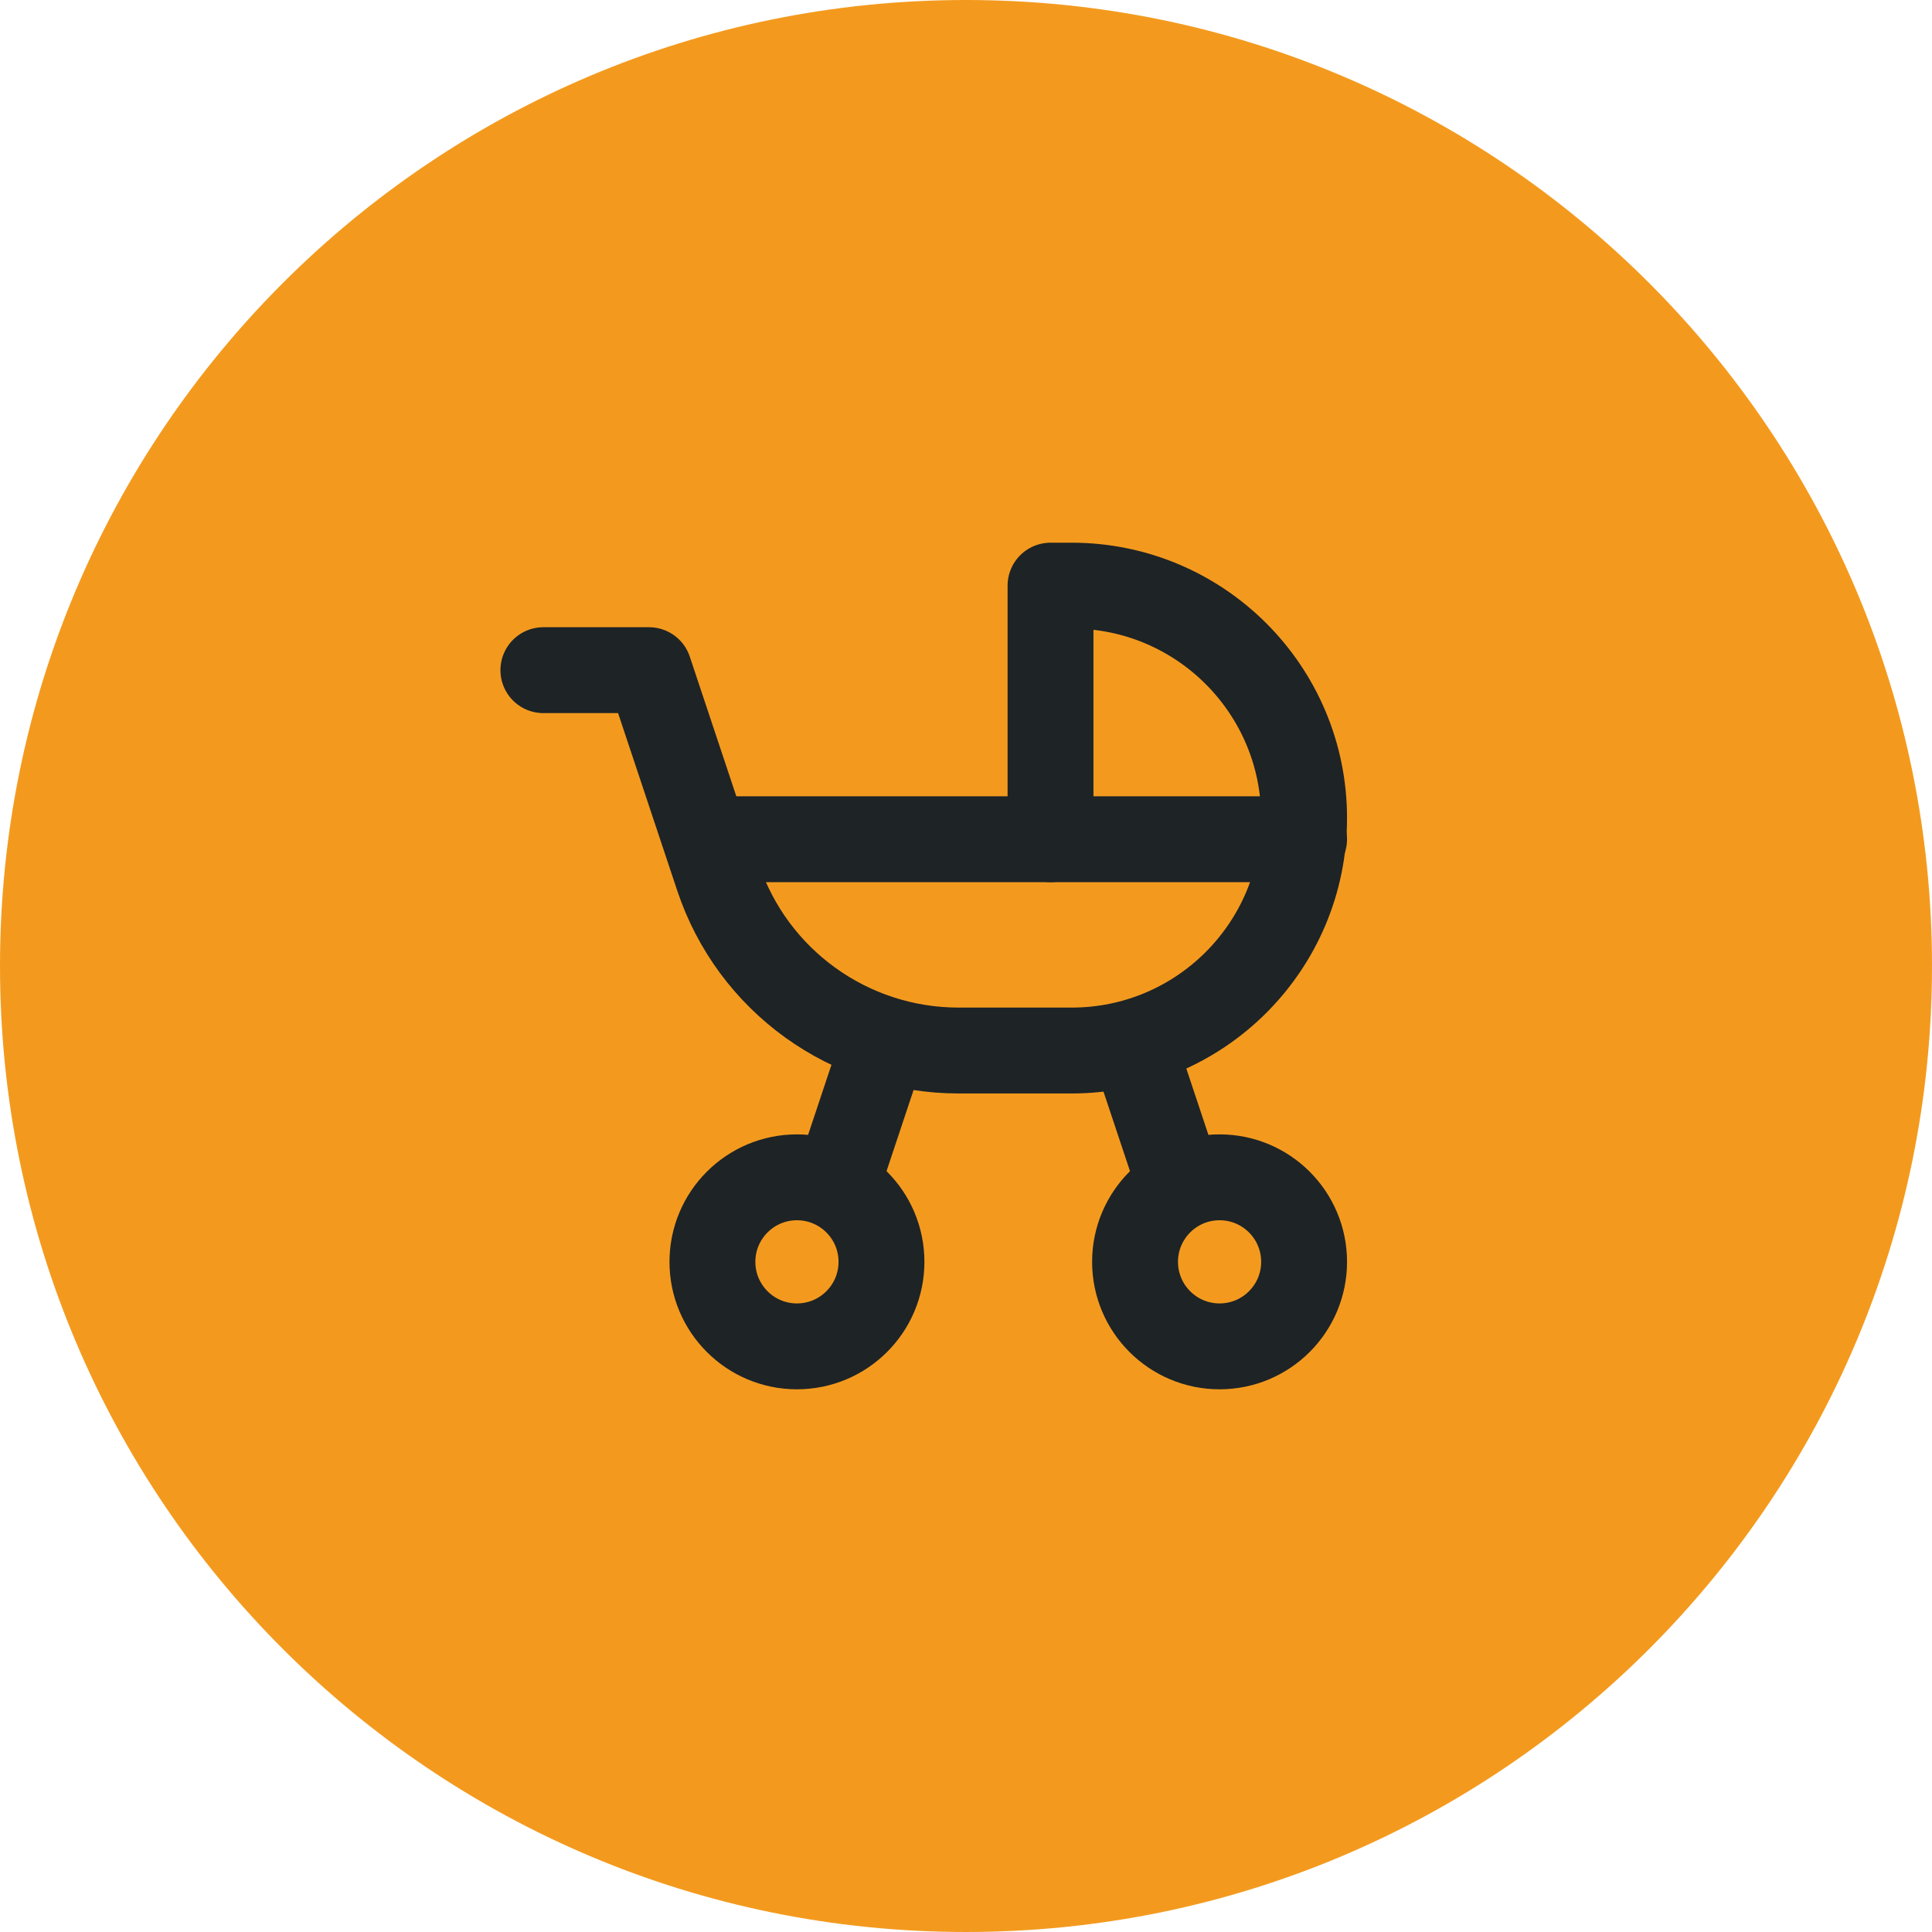
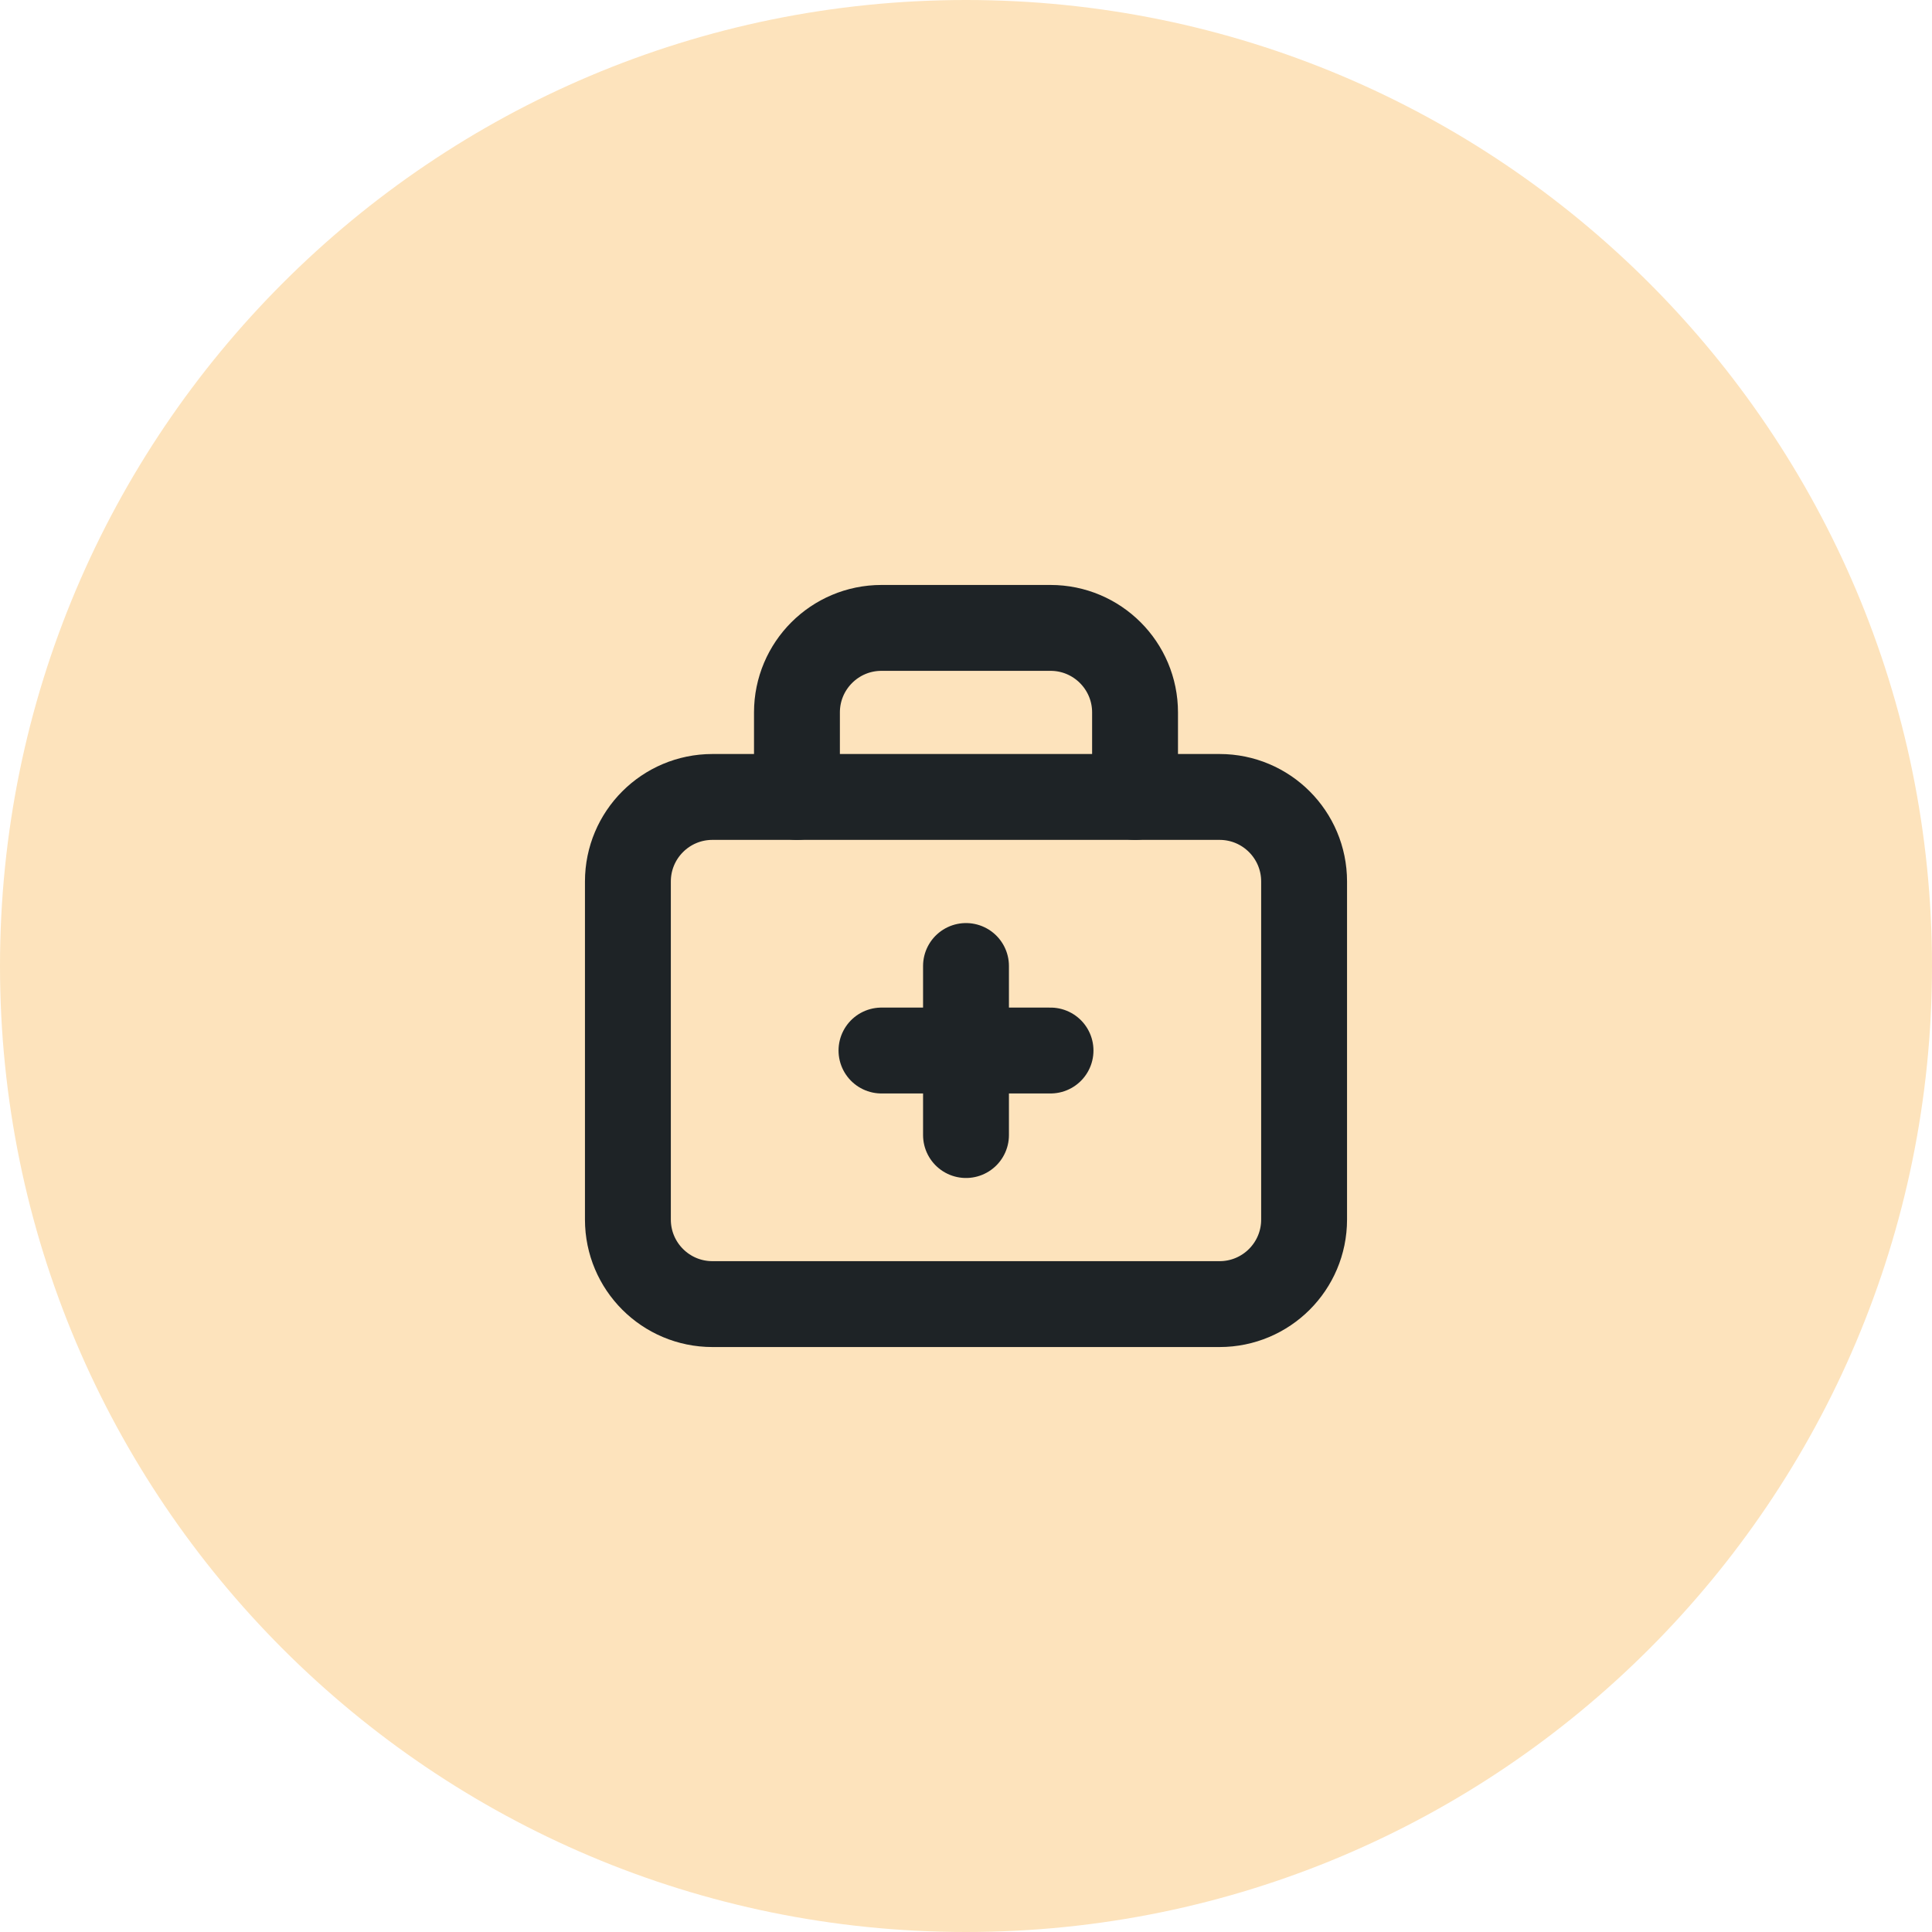
- <svg xmlns="http://www.w3.org/2000/svg" viewBox="1564 294 72 72" width="72" height="72">
-   <circle cx="1600" cy="330" r="36" fill="#F39A1E" />
-   <g transform="translate(1581.1 311.1) scale(1.575)" fill="none" stroke="#1E2326" stroke-width="2.032" stroke-linecap="round" stroke-linejoin="round">
-     <path d="M8 19m-2 0a2 2 0 1 0 4 0a2 2 0 1 0 -4 0" />
-     <path d="M18 19m-2 0a2 2 0 1 0 4 0a2 2 0 1 0 -4 0" />
-     <path d="M2 5h2.5l1.632 4.897a6 6 0 0 0 5.693 4.103h2.675a5.5 5.5 0 0 0 0 -11h-.5v6" />
-     <path d="M6 9h14" />
-     <path d="M9 17l1 -3" />
-     <path d="M16 14l1 3" />
+ <svg xmlns="http://www.w3.org/2000/svg" viewBox="1038 694 72 72" width="72" height="72">
+   <circle cx="1074" cy="730" r="36" fill="#FDE3BC" />
+   <g transform="translate(1055.1 711.1) scale(1.575)" fill="none" stroke="#1E2326" stroke-width="2.032" stroke-linecap="round" stroke-linejoin="round">
+     <path d="M8 8v-2a2 2 0 0 1 2 -2h4a2 2 0 0 1 2 2v2" />
+     <path d="M4 8m0 2a2 2 0 0 1 2 -2h12a2 2 0 0 1 2 2v8a2 2 0 0 1 -2 2h-12a2 2 0 0 1 -2 -2z" />
+     <path d="M10 14h4" />
+     <path d="M12 12v4" />
  </g>
</svg>
